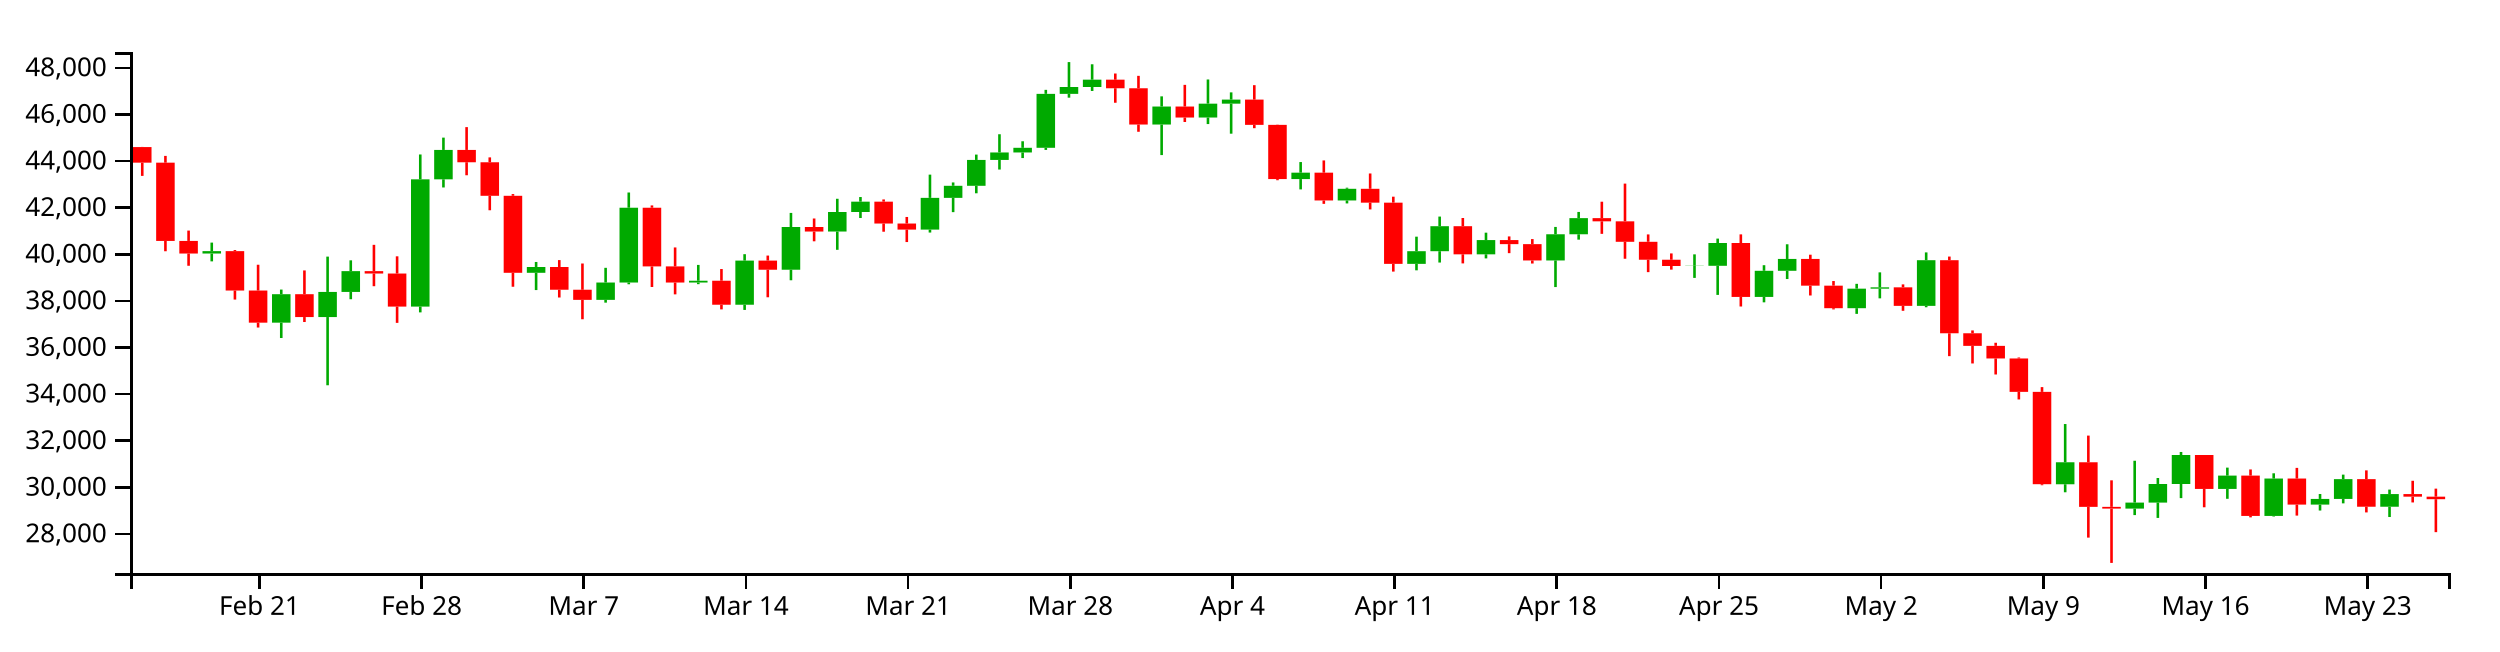
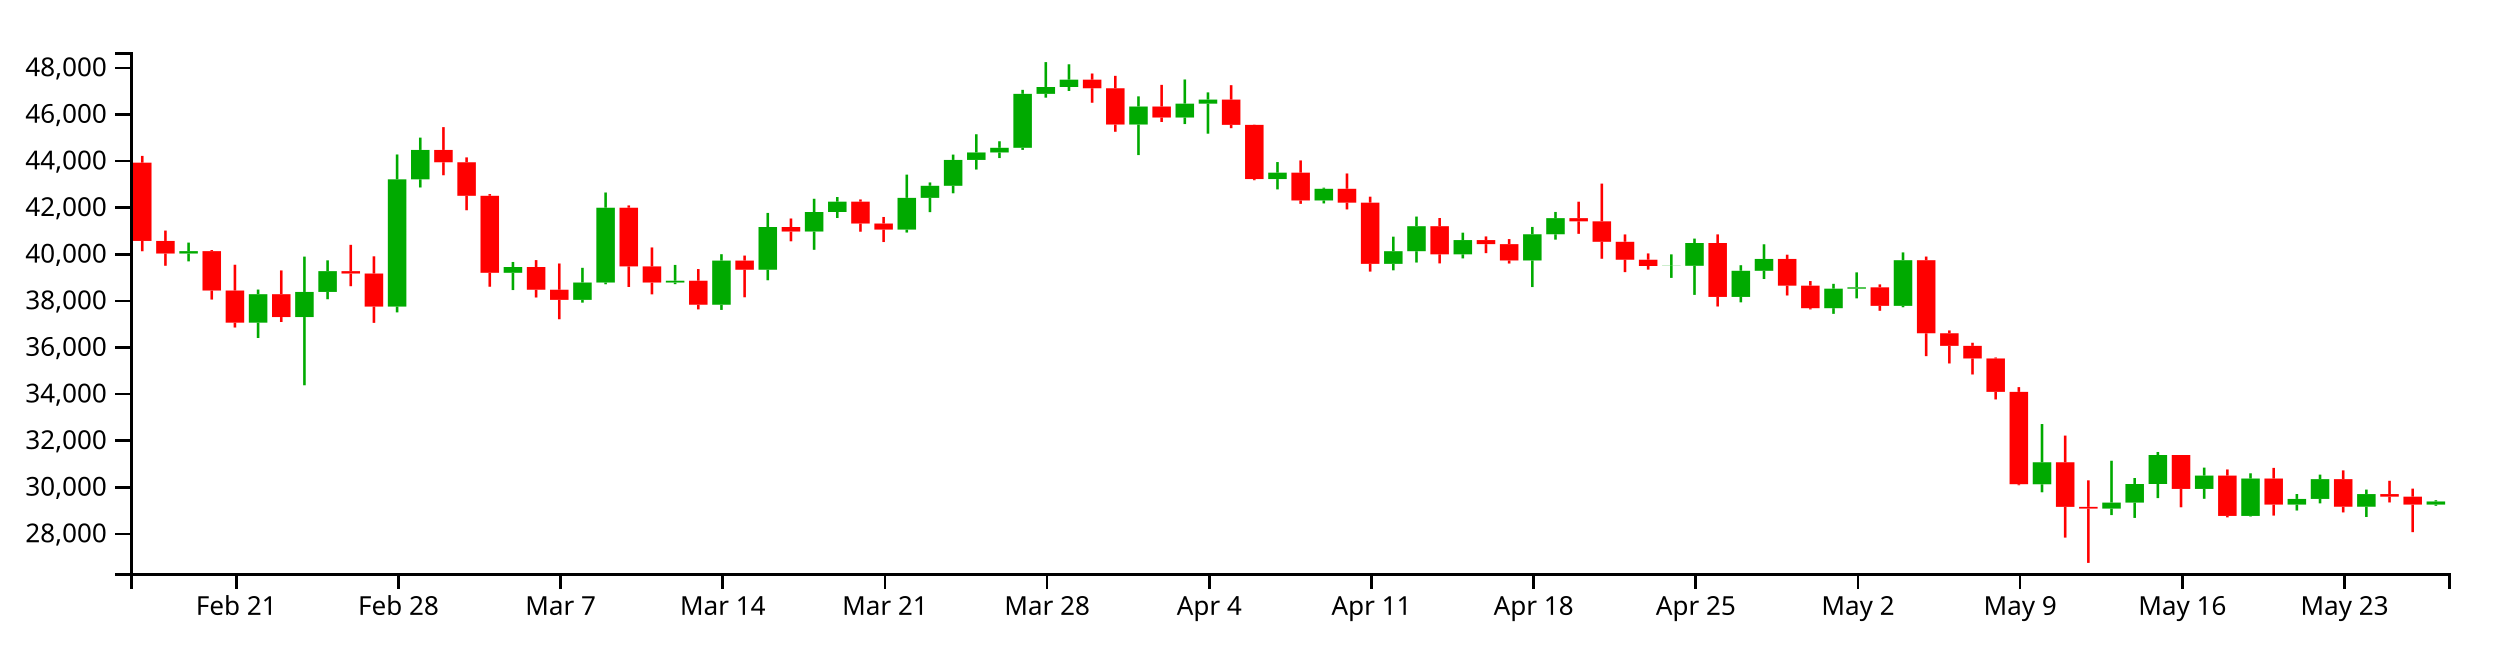
<svg xmlns="http://www.w3.org/2000/svg" version="1.1" width="960" height="250">
  <g transform="translate(50,20)">
    <style>.axis path,.axis line{fill:none;stroke:#000;shape-rendering:crispEdges;}path.candle{stroke:#000000;}path.candle.body{stroke-width:0;}path.candle.up{fill:#00AA00;stroke:#00AA00;}path.candle.down{fill:#FF0000;stroke:#FF0000;}</style>
    <g class="candlestick">
      <g class="data">
-         <path class="candle body up" d="M 27.757 77.364 l 7.117 0 L 34.874 76.427 l -7.117 0 L 27.757 77.364 M 54.446 103.908 l 7.117 0 L 61.563 92.972 l -7.117 0 L 54.446 103.908 M 72.239 101.744 l 7.117 0 L 79.356 92.105 l -7.117 0 L 72.239 101.744 M 81.136 92.091 l 7.117 0 L 88.253 84.123 l -7.117 0 L 81.136 92.091 M 107.825 97.726 l 7.117 0 L 114.942 48.857 l -7.117 0 L 107.825 97.726 M 116.721 48.857 l 7.117 0 L 123.838 37.571 l -7.117 0 L 116.721 48.857 M 152.307 84.754 l 7.117 0 L 159.424 82.523 l -7.117 0 L 152.307 84.754 M 178.996 95.14 l 7.117 0 L 186.114 88.494 l -7.117 0 L 178.996 95.14 M 187.893 88.494 l 7.117 0 L 195.01 59.759 l -7.117 0 L 187.893 88.494 M 214.582 88.504 l 7.117 0 L 221.699 87.808 l -7.117 0 L 214.582 88.504 M 232.375 97.025 l 7.117 0 L 239.492 80.076 l -7.117 0 L 232.375 97.025 M 250.168 83.575 l 7.117 0 L 257.285 67.166 l -7.117 0 L 250.168 83.575 M 267.961 68.921 l 7.117 0 L 275.078 61.408 l -7.117 0 L 267.961 68.921 M 276.857 61.408 l 7.117 0 L 283.974 57.438 l -7.117 0 L 276.857 61.408 M 303.547 68.166 l 7.117 0 L 310.664 55.979 l -7.117 0 L 303.547 68.166 M 312.443 55.979 l 7.117 0 L 319.56 51.338 l -7.117 0 L 312.443 55.979 M 321.339 51.338 l 7.117 0 L 328.457 41.417 l -7.117 0 L 321.339 51.338 M 330.236 41.417 l 7.117 0 L 337.353 38.538 l -7.117 0 L 330.236 41.417 M 339.132 38.538 l 7.117 0 L 346.25 36.765 l -7.117 0 L 339.132 38.538 M 348.029 36.765 l 7.117 0 L 355.146 16.035 l -7.117 0 L 348.029 36.765 M 356.925 16.035 l 7.117 0 L 364.042 13.4 l -7.117 0 L 356.925 16.035 M 365.822 13.4 l 7.117 0 L 372.939 10.603 l -7.117 0 L 365.822 13.4 M 392.511 27.824 l 7.117 0 L 399.628 20.906 l -7.117 0 L 392.511 27.824 M 410.304 25.134 l 7.117 0 L 417.421 19.797 l -7.117 0 L 410.304 25.134 M 419.2 19.797 l 7.117 0 L 426.317 18.248 l -7.117 0 L 419.2 19.797 M 445.89 48.763 l 7.117 0 L 453.007 46.314 l -7.117 0 L 445.89 48.763 M 463.683 56.982 l 7.117 0 L 470.8 52.491 l -7.117 0 L 463.683 56.982 M 490.372 81.337 l 7.117 0 L 497.489 76.465 l -7.117 0 L 490.372 81.337 M 499.268 76.464 l 7.117 0 L 506.385 66.864 l -7.117 0 L 499.268 76.464 M 517.061 77.651 l 7.117 0 L 524.178 72.196 l -7.117 0 L 517.061 77.651 M 543.75 80.016 l 7.117 0 L 550.868 69.966 l -7.117 0 L 543.75 80.016 M 552.647 69.966 l 7.117 0 L 559.764 63.773 l -7.117 0 L 552.647 69.966 M 597.129 82.132 l 7.117 0 L 604.246 82.056 l -7.117 0 L 597.129 82.132 M 606.026 82.056 l 7.117 0 L 613.143 73.322 l -7.117 0 L 606.026 82.056 M 623.818 94.025 l 7.117 0 L 630.936 83.975 l -7.117 0 L 623.818 94.025 M 632.715 83.975 l 7.117 0 L 639.832 79.443 l -7.117 0 L 632.715 83.975 M 659.404 98.337 l 7.117 0 L 666.521 90.842 l -7.117 0 L 659.404 98.337 M 668.301 90.842 l 7.117 0 L 675.418 90.333 l -7.117 0 L 668.301 90.842 M 686.094 97.458 l 7.117 0 L 693.211 79.909 l -7.117 0 L 686.094 97.458 M 739.472 165.959 l 7.117 0 L 746.589 157.521 l -7.117 0 L 739.472 165.959 M 766.162 175.306 l 7.117 0 L 773.279 173.003 l -7.117 0 L 766.162 175.306 M 775.058 173.003 l 7.117 0 L 782.175 165.847 l -7.117 0 L 775.058 173.003 M 783.954 165.847 l 7.117 0 L 791.072 154.731 l -7.117 0 L 783.954 165.847 M 801.747 167.75 l 7.117 0 L 808.864 162.641 l -7.117 0 L 801.747 167.75 M 819.54 178.119 l 7.117 0 L 826.657 163.766 l -7.117 0 L 819.54 178.119 M 837.333 173.773 l 7.117 0 L 844.45 171.589 l -7.117 0 L 837.333 173.773 M 846.23 171.589 l 7.117 0 L 853.347 163.992 l -7.117 0 L 846.23 171.589 M 864.022 174.595 l 7.117 0 L 871.14 169.714 l -7.117 0 L 864.022 174.595" />
-         <path class="candle body down" d="M 1.068 36.464 l 7.117 0 L 8.185 42.472 l -7.117 0 L 1.068 36.464 M 9.964 42.472 l 7.117 0 L 17.081 72.52 l -7.117 0 L 9.964 42.472 M 18.86 72.52 l 7.117 0 L 25.978 77.364 l -7.117 0 L 18.86 72.52 M 36.653 76.427 l 7.117 0 L 43.77 91.571 l -7.117 0 L 36.653 76.427 M 45.55 91.571 l 7.117 0 L 52.667 103.908 l -7.117 0 L 45.55 91.571 M 63.343 92.972 l 7.117 0 L 70.46 101.744 l -7.117 0 L 63.343 92.972 M 90.032 84.123 l 7.117 0 L 97.149 85.039 l -7.117 0 L 90.032 84.123 M 98.928 85.039 l 7.117 0 L 106.046 97.726 l -7.117 0 L 98.928 85.039 M 125.618 37.571 l 7.117 0 L 132.735 42.298 l -7.117 0 L 125.618 37.571 M 134.514 42.298 l 7.117 0 L 141.631 55.175 l -7.117 0 L 134.514 42.298 M 143.411 55.175 l 7.117 0 L 150.528 84.754 l -7.117 0 L 143.411 55.175 M 161.204 82.523 l 7.117 0 L 168.321 91.267 l -7.117 0 L 161.204 82.523 M 170.1 91.267 l 7.117 0 L 177.217 95.14 l -7.117 0 L 170.1 91.267 M 196.789 59.759 l 7.117 0 L 203.906 82.308 l -7.117 0 L 196.789 59.759 M 205.686 82.307 l 7.117 0 L 212.803 88.504 l -7.117 0 L 205.686 82.307 M 223.479 87.808 l 7.117 0 L 230.596 97.025 l -7.117 0 L 223.479 87.808 M 241.271 80.076 l 7.117 0 L 248.389 83.575 l -7.117 0 L 241.271 80.076 M 259.064 67.166 l 7.117 0 L 266.182 68.921 l -7.117 0 L 259.064 67.166 M 285.754 57.438 l 7.117 0 L 292.871 65.841 l -7.117 0 L 285.754 57.438 M 294.65 65.841 l 7.117 0 L 301.767 68.166 l -7.117 0 L 294.65 65.841 M 374.718 10.603 l 7.117 0 L 381.835 13.885 l -7.117 0 L 374.718 10.603 M 383.615 13.885 l 7.117 0 L 390.732 27.824 l -7.117 0 L 383.615 13.885 M 401.407 20.906 l 7.117 0 L 408.525 25.134 l -7.117 0 L 401.407 20.906 M 428.097 18.248 l 7.117 0 L 435.214 27.939 l -7.117 0 L 428.097 18.248 M 436.993 27.939 l 7.117 0 L 444.11 48.763 l -7.117 0 L 436.993 27.939 M 454.786 46.314 l 7.117 0 L 461.903 56.982 l -7.117 0 L 454.786 46.314 M 472.579 52.491 l 7.117 0 L 479.696 57.816 l -7.117 0 L 472.579 52.491 M 481.475 57.816 l 7.117 0 L 488.593 81.337 l -7.117 0 L 481.475 57.816 M 508.165 66.864 l 7.117 0 L 515.282 77.651 l -7.117 0 L 508.165 66.864 M 525.958 72.196 l 7.117 0 L 533.075 73.746 l -7.117 0 L 525.958 72.196 M 534.854 73.746 l 7.117 0 L 541.971 80.016 l -7.117 0 L 534.854 73.746 M 561.543 63.773 l 7.117 0 L 568.661 64.981 l -7.117 0 L 561.543 63.773 M 570.44 64.981 l 7.117 0 L 577.557 72.84 l -7.117 0 L 570.44 64.981 M 579.336 72.84 l 7.117 0 L 586.453 79.738 l -7.117 0 L 579.336 72.84 M 588.233 79.738 l 7.117 0 L 595.35 82.132 l -7.117 0 L 588.233 79.738 M 614.922 73.322 l 7.117 0 L 622.039 94.025 l -7.117 0 L 614.922 73.322 M 641.611 79.443 l 7.117 0 L 648.729 89.698 l -7.117 0 L 641.611 79.443 M 650.508 89.698 l 7.117 0 L 657.625 98.337 l -7.117 0 L 650.508 89.698 M 677.197 90.333 l 7.117 0 L 684.314 97.458 l -7.117 0 L 677.197 90.333 M 694.99 79.909 l 7.117 0 L 702.107 107.982 l -7.117 0 L 694.99 79.909 M 703.886 107.982 l 7.117 0 L 711.004 112.807 l -7.117 0 L 703.886 107.982 M 712.783 112.807 l 7.117 0 L 719.9 117.652 l -7.117 0 L 712.783 112.807 M 721.679 117.652 l 7.117 0 L 728.796 130.484 l -7.117 0 L 721.679 117.652 M 730.576 130.484 l 7.117 0 L 737.693 165.94 l -7.117 0 L 730.576 130.484 M 748.369 157.521 l 7.117 0 L 755.486 174.642 l -7.117 0 L 748.369 157.521 M 757.265 174.642 l 7.117 0 L 764.382 175.305 l -7.117 0 L 757.265 174.642 M 792.851 154.731 l 7.117 0 L 799.968 167.75 l -7.117 0 L 792.851 154.731 M 810.644 162.641 l 7.117 0 L 817.761 178.119 l -7.117 0 L 810.644 162.641 M 828.437 163.766 l 7.117 0 L 835.554 173.773 l -7.117 0 L 828.437 163.766 M 855.126 163.993 l 7.117 0 L 862.243 174.595 l -7.117 0 L 855.126 163.993 M 872.919 169.714 l 7.117 0 L 880.036 170.72 l -7.117 0 L 872.919 169.714 M 881.815 170.72 l 7.117 0 L 888.932 171.686 l -7.117 0 L 881.815 170.72" />
+         <path class="candle body up" d="M 18.86 77.364 l 7.117 0 L 25.978 76.427 l -7.117 0 L 18.86 77.364 M 45.55 103.908 l 7.117 0 L 52.667 92.972 l -7.117 0 L 45.55 103.908 M 63.343 101.744 l 7.117 0 L 70.46 92.105 l -7.117 0 L 63.343 101.744 M 72.239 92.091 l 7.117 0 L 79.356 84.123 l -7.117 0 L 72.239 92.091 M 98.928 97.726 l 7.117 0 L 106.046 48.857 l -7.117 0 L 98.928 97.726 M 107.825 48.857 l 7.117 0 L 114.942 37.571 l -7.117 0 L 107.825 48.857 M 143.411 84.754 l 7.117 0 L 150.528 82.523 l -7.117 0 L 143.411 84.754 M 170.1 95.14 l 7.117 0 L 177.217 88.494 l -7.117 0 L 170.1 95.14 M 178.996 88.494 l 7.117 0 L 186.114 59.759 l -7.117 0 L 178.996 88.494 M 205.686 88.504 l 7.117 0 L 212.803 87.808 l -7.117 0 L 205.686 88.504 M 223.479 97.025 l 7.117 0 L 230.596 80.076 l -7.117 0 L 223.479 97.025 M 241.271 83.575 l 7.117 0 L 248.389 67.166 l -7.117 0 L 241.271 83.575 M 259.064 68.921 l 7.117 0 L 266.182 61.408 l -7.117 0 L 259.064 68.921 M 267.961 61.408 l 7.117 0 L 275.078 57.438 l -7.117 0 L 267.961 61.408 M 294.65 68.166 l 7.117 0 L 301.767 55.979 l -7.117 0 L 294.65 68.166 M 303.547 55.979 l 7.117 0 L 310.664 51.338 l -7.117 0 L 303.547 55.979 M 312.443 51.338 l 7.117 0 L 319.56 41.417 l -7.117 0 L 312.443 51.338 M 321.339 41.417 l 7.117 0 L 328.457 38.538 l -7.117 0 L 321.339 41.417 M 330.236 38.538 l 7.117 0 L 337.353 36.765 l -7.117 0 L 330.236 38.538 M 339.132 36.765 l 7.117 0 L 346.25 16.035 l -7.117 0 L 339.132 36.765 M 348.029 16.035 l 7.117 0 L 355.146 13.4 l -7.117 0 L 348.029 16.035 M 356.925 13.4 l 7.117 0 L 364.042 10.603 l -7.117 0 L 356.925 13.4 M 383.615 27.824 l 7.117 0 L 390.732 20.906 l -7.117 0 L 383.615 27.824 M 401.407 25.134 l 7.117 0 L 408.525 19.797 l -7.117 0 L 401.407 25.134 M 410.304 19.797 l 7.117 0 L 417.421 18.248 l -7.117 0 L 410.304 19.797 M 436.993 48.763 l 7.117 0 L 444.11 46.314 l -7.117 0 L 436.993 48.763 M 454.786 56.982 l 7.117 0 L 461.903 52.491 l -7.117 0 L 454.786 56.982 M 481.475 81.337 l 7.117 0 L 488.593 76.465 l -7.117 0 L 481.475 81.337 M 490.372 76.464 l 7.117 0 L 497.489 66.864 l -7.117 0 L 490.372 76.464 M 508.165 77.651 l 7.117 0 L 515.282 72.196 l -7.117 0 L 508.165 77.651 M 534.854 80.016 l 7.117 0 L 541.971 69.966 l -7.117 0 L 534.854 80.016 M 543.75 69.966 l 7.117 0 L 550.868 63.773 l -7.117 0 L 543.75 69.966 M 588.233 82.132 l 7.117 0 L 595.35 82.056 l -7.117 0 L 588.233 82.132 M 597.129 82.056 l 7.117 0 L 604.246 73.322 l -7.117 0 L 597.129 82.056 M 614.922 94.025 l 7.117 0 L 622.039 83.975 l -7.117 0 L 614.922 94.025 M 623.818 83.975 l 7.117 0 L 630.936 79.443 l -7.117 0 L 623.818 83.975 M 650.508 98.337 l 7.117 0 L 657.625 90.842 l -7.117 0 L 650.508 98.337 M 659.404 90.842 l 7.117 0 L 666.521 90.333 l -7.117 0 L 659.404 90.842 M 677.197 97.458 l 7.117 0 L 684.314 79.909 l -7.117 0 L 677.197 97.458 M 730.576 165.959 l 7.117 0 L 737.693 157.521 l -7.117 0 L 730.576 165.959 M 757.265 175.306 l 7.117 0 L 764.382 173.003 l -7.117 0 L 757.265 175.306 M 766.162 173.003 l 7.117 0 L 773.279 165.847 l -7.117 0 L 766.162 173.003 M 775.058 165.847 l 7.117 0 L 782.175 154.731 l -7.117 0 L 775.058 165.847 M 792.851 167.75 l 7.117 0 L 799.968 162.641 l -7.117 0 L 792.851 167.75 M 810.644 178.119 l 7.117 0 L 817.761 163.766 l -7.117 0 L 810.644 178.119 M 828.437 173.773 l 7.117 0 L 835.554 171.589 l -7.117 0 L 828.437 173.773 M 837.333 171.589 l 7.117 0 L 844.45 163.992 l -7.117 0 L 837.333 171.589 M 855.126 174.595 l 7.117 0 L 862.243 169.714 l -7.117 0 L 855.126 174.595 M 881.815 173.77 l 7.117 0 L 888.932 172.564 l -7.117 0 L 881.815 173.77" />
+         <path class="candle body down" d="M 1.068 42.472 l 7.117 0 L 8.185 72.52 l -7.117 0 L 1.068 42.472 M 9.964 72.52 l 7.117 0 L 17.081 77.364 l -7.117 0 L 9.964 72.52 M 27.757 76.427 l 7.117 0 L 34.874 91.571 l -7.117 0 L 27.757 76.427 M 36.653 91.571 l 7.117 0 L 43.77 103.908 l -7.117 0 L 36.653 91.571 M 54.446 92.972 l 7.117 0 L 61.563 101.744 l -7.117 0 L 54.446 92.972 M 81.136 84.123 l 7.117 0 L 88.253 85.039 l -7.117 0 L 81.136 84.123 M 90.032 85.039 l 7.117 0 L 97.149 97.726 l -7.117 0 L 90.032 85.039 M 116.721 37.571 l 7.117 0 L 123.838 42.298 l -7.117 0 L 116.721 37.571 M 125.618 42.298 l 7.117 0 L 132.735 55.175 l -7.117 0 L 125.618 42.298 M 134.514 55.175 l 7.117 0 L 141.631 84.754 l -7.117 0 L 134.514 55.175 M 152.307 82.523 l 7.117 0 L 159.424 91.267 l -7.117 0 L 152.307 82.523 M 161.204 91.267 l 7.117 0 L 168.321 95.14 l -7.117 0 L 161.204 91.267 M 187.893 59.759 l 7.117 0 L 195.01 82.308 l -7.117 0 L 187.893 59.759 M 196.789 82.307 l 7.117 0 L 203.906 88.504 l -7.117 0 L 196.789 82.307 M 214.582 87.808 l 7.117 0 L 221.699 97.025 l -7.117 0 L 214.582 87.808 M 232.375 80.076 l 7.117 0 L 239.492 83.575 l -7.117 0 L 232.375 80.076 M 250.168 67.166 l 7.117 0 L 257.285 68.921 l -7.117 0 L 250.168 67.166 M 276.857 57.438 l 7.117 0 L 283.974 65.841 l -7.117 0 L 276.857 57.438 M 285.754 65.841 l 7.117 0 L 292.871 68.166 l -7.117 0 L 285.754 65.841 M 365.822 10.603 l 7.117 0 L 372.939 13.885 l -7.117 0 L 365.822 10.603 M 374.718 13.885 l 7.117 0 L 381.835 27.824 l -7.117 0 L 374.718 13.885 M 392.511 20.906 l 7.117 0 L 399.628 25.134 l -7.117 0 L 392.511 20.906 M 419.2 18.248 l 7.117 0 L 426.317 27.939 l -7.117 0 L 419.2 18.248 M 428.097 27.939 l 7.117 0 L 435.214 48.763 l -7.117 0 L 428.097 27.939 M 445.89 46.314 l 7.117 0 L 453.007 56.982 l -7.117 0 L 445.89 46.314 M 463.683 52.491 l 7.117 0 L 470.8 57.816 l -7.117 0 L 463.683 52.491 M 472.579 57.816 l 7.117 0 L 479.696 81.337 l -7.117 0 L 472.579 57.816 M 499.268 66.864 l 7.117 0 L 506.385 77.651 l -7.117 0 L 499.268 66.864 M 517.061 72.196 l 7.117 0 L 524.178 73.746 l -7.117 0 L 517.061 72.196 M 525.958 73.746 l 7.117 0 L 533.075 80.016 l -7.117 0 L 525.958 73.746 M 552.647 63.773 l 7.117 0 L 559.764 64.981 l -7.117 0 L 552.647 63.773 M 561.543 64.981 l 7.117 0 L 568.661 72.84 l -7.117 0 L 561.543 64.981 M 570.44 72.84 l 7.117 0 L 577.557 79.738 l -7.117 0 L 570.44 72.84 M 579.336 79.738 l 7.117 0 L 586.453 82.132 l -7.117 0 L 579.336 79.738 M 606.026 73.322 l 7.117 0 L 613.143 94.025 l -7.117 0 L 606.026 73.322 M 632.715 79.443 l 7.117 0 L 639.832 89.698 l -7.117 0 L 632.715 79.443 M 641.611 89.698 l 7.117 0 L 648.729 98.337 l -7.117 0 L 641.611 89.698 M 668.301 90.333 l 7.117 0 L 675.418 97.458 l -7.117 0 L 668.301 90.333 M 686.094 79.909 l 7.117 0 L 693.211 107.982 l -7.117 0 L 686.094 79.909 M 694.99 107.982 l 7.117 0 L 702.107 112.807 l -7.117 0 L 694.99 107.982 M 703.886 112.807 l 7.117 0 L 711.004 117.652 l -7.117 0 L 703.886 112.807 M 712.783 117.652 l 7.117 0 L 719.9 130.484 l -7.117 0 L 712.783 117.652 M 721.679 130.484 l 7.117 0 L 728.796 165.94 l -7.117 0 L 721.679 130.484 M 739.472 157.521 l 7.117 0 L 746.589 174.642 l -7.117 0 L 739.472 157.521 M 748.369 174.642 l 7.117 0 L 755.486 175.305 l -7.117 0 L 748.369 174.642 M 783.954 154.731 l 7.117 0 L 791.072 167.75 l -7.117 0 L 783.954 154.731 M 801.747 162.641 l 7.117 0 L 808.864 178.119 l -7.117 0 L 801.747 162.641 M 819.54 163.766 l 7.117 0 L 826.657 173.773 l -7.117 0 L 819.54 163.766 M 846.23 163.993 l 7.117 0 L 853.347 174.595 l -7.117 0 L 846.23 163.993 M 864.022 169.714 l 7.117 0 L 871.14 170.72 l -7.117 0 L 864.022 169.714 M 872.919 170.72 l 7.117 0 L 880.036 173.77 l -7.117 0 L 872.919 170.72" />
        <path class="candle body equal" />
-         <path class="candle wick up" d="M 31.315 73.159 L 31.315 76.427 M 31.315 77.364 L 31.315 80.365 M 58.005 91.194 L 58.005 92.972 M 58.005 103.908 L 58.005 109.798 M 75.798 78.54 L 75.798 92.105 M 75.798 101.744 L 75.798 127.944 M 84.694 79.967 L 84.694 84.123 M 84.694 92.091 L 84.694 94.904 M 111.383 39.319 L 111.383 48.857 M 111.383 97.726 L 111.383 99.953 M 120.28 32.848 L 120.28 37.571 M 120.28 48.857 L 120.28 51.989 M 155.866 80.596 L 155.866 82.523 M 155.866 84.754 L 155.866 91.385 M 182.555 82.844 L 182.555 88.494 M 182.555 95.14 L 182.555 96.217 M 191.451 53.922 L 191.451 59.759 M 191.451 88.494 L 191.451 89.158 M 218.141 81.728 L 218.141 87.808 M 218.141 88.504 L 218.141 89.122 M 235.934 77.608 L 235.934 80.076 M 235.934 97.025 L 235.934 99.015 M 253.727 61.761 L 253.727 67.166 M 253.727 83.575 L 253.727 87.619 M 271.519 56.329 L 271.519 61.408 M 271.519 68.921 L 271.519 75.927 M 280.416 55.658 L 280.416 57.438 M 280.416 61.408 L 280.416 63.718 M 307.105 47.058 L 307.105 55.979 M 307.105 68.166 L 307.105 69.3 M 316.002 50.057 L 316.002 51.338 M 316.002 55.979 L 316.002 61.462 M 324.898 39.363 L 324.898 41.417 M 324.898 51.338 L 324.898 54.222 M 333.794 31.549 L 333.794 38.538 M 333.794 41.417 L 333.794 45.108 M 342.691 34.244 L 342.691 36.765 M 342.691 38.538 L 342.691 40.696 M 351.587 14.503 L 351.587 16.035 M 351.587 36.765 L 351.587 37.569 M 360.484 3.846 L 360.484 13.4 M 360.484 16.035 L 360.484 17.504 M 369.38 4.682 L 369.38 10.603 M 369.38 13.4 L 369.38 14.934 M 396.07 16.999 L 396.07 20.906 M 396.07 27.824 L 396.07 39.55 M 413.862 10.52 L 413.862 19.797 M 413.862 25.134 L 413.862 27.64 M 422.759 15.472 L 422.759 18.248 M 422.759 19.797 L 422.759 31.335 M 449.448 42.226 L 449.448 46.314 M 449.448 48.763 L 449.448 52.729 M 467.241 52.079 L 467.241 52.491 M 467.241 56.982 L 467.241 58.115 M 493.93 70.88 L 493.93 76.465 M 493.93 81.337 L 493.93 83.805 M 502.827 63.163 L 502.827 66.864 M 502.827 76.464 L 502.827 80.817 M 520.62 69.347 L 520.62 72.196 M 520.62 77.651 L 520.62 79.226 M 547.309 67.142 L 547.309 69.966 M 547.309 80.016 L 547.309 90.232 M 556.206 61.385 L 556.206 63.773 M 556.206 69.966 L 556.206 72.025 M 600.688 77.672 L 600.688 82.056 M 600.688 82.132 L 600.688 86.714 M 609.584 71.623 L 609.584 73.322 M 609.584 82.056 L 609.584 93.243 M 627.377 81.836 L 627.377 83.975 M 627.377 94.025 L 627.377 96.095 M 636.273 73.801 L 636.273 79.443 M 636.273 83.975 L 636.273 87.145 M 662.963 88.992 L 662.963 90.842 M 662.963 98.337 L 662.963 100.524 M 671.859 84.586 L 671.859 90.333 M 671.859 90.842 L 671.859 94.567 M 689.652 76.922 L 689.652 79.909 M 689.652 97.458 L 689.652 97.986 M 743.031 142.828 L 743.031 157.521 M 743.031 165.959 L 743.031 169.035 M 769.72 156.928 L 769.72 173.003 M 769.72 175.306 L 769.72 177.794 M 778.617 163.551 L 778.617 165.847 M 778.617 173.003 L 778.617 178.883 M 787.513 153.558 L 787.513 154.731 M 787.513 165.847 L 787.513 171.276 M 805.306 159.568 L 805.306 162.641 M 805.306 167.75 L 805.306 171.541 M 823.099 161.744 L 823.099 163.766 M 823.099 178.119 L 823.099 178.333 M 840.892 169.7 L 840.892 171.589 M 840.892 173.773 L 840.892 176.043 M 849.788 162.256 L 849.788 163.992 M 849.788 171.589 L 849.788 173.289 M 867.581 168.002 L 867.581 169.714 M 867.581 174.595 L 867.581 178.534" style="stroke-width: 1px;" />
-         <path class="candle wick down" d="M 4.626 36.419 L 4.626 36.464 M 4.626 42.472 L 4.626 47.542 M 13.523 39.866 L 13.523 42.472 M 13.523 72.52 L 13.523 76.48 M 22.419 68.545 L 22.419 72.52 M 22.419 77.364 L 22.419 82.057 M 40.212 76.013 L 40.212 76.427 M 40.212 91.571 L 40.212 95.033 M 49.108 81.66 L 49.108 91.571 M 49.108 103.908 L 49.108 105.771 M 66.901 83.847 L 66.901 92.972 M 66.901 101.744 L 66.901 103.652 M 93.591 74.017 L 93.591 84.123 M 93.591 85.039 L 93.591 89.903 M 102.487 78.426 L 102.487 85.039 M 102.487 97.726 L 102.487 103.981 M 129.176 28.812 L 129.176 37.571 M 129.176 42.298 L 129.176 47.299 M 138.073 40.435 L 138.073 42.298 M 138.073 55.175 L 138.073 60.739 M 146.969 54.519 L 146.969 55.175 M 146.969 84.754 L 146.969 90.111 M 164.762 79.875 L 164.762 82.523 M 164.762 91.267 L 164.762 94.24 M 173.659 81.184 L 173.659 91.267 M 173.659 95.14 L 173.659 102.594 M 200.348 58.883 L 200.348 59.759 M 200.348 82.308 L 200.348 90.203 M 209.244 75.021 L 209.244 82.307 M 209.244 88.504 L 209.244 93.032 M 227.037 83.31 L 227.037 87.808 M 227.037 97.025 L 227.037 98.805 M 244.83 78.141 L 244.83 80.076 M 244.83 83.575 L 244.83 94.153 M 262.623 63.902 L 262.623 67.166 M 262.623 68.921 L 262.623 72.661 M 289.312 56.586 L 289.312 57.438 M 289.312 65.841 L 289.312 68.983 M 298.209 63.316 L 298.209 65.841 M 298.209 68.166 L 298.209 72.948 M 378.277 8.228 L 378.277 10.603 M 378.277 13.885 L 378.277 19.457 M 387.173 9.124 L 387.173 13.885 M 387.173 27.824 L 387.173 30.602 M 404.966 12.588 L 404.966 20.906 M 404.966 25.134 L 404.966 26.843 M 431.655 12.704 L 431.655 18.248 M 431.655 27.939 L 431.655 29.225 M 440.552 27.853 L 440.552 27.939 M 440.552 48.763 L 440.552 49.206 M 458.345 41.603 L 458.345 46.314 M 458.345 56.982 L 458.345 58.279 M 476.138 46.617 L 476.138 52.491 M 476.138 57.816 L 476.138 60.419 M 485.034 55.526 L 485.034 57.816 M 485.034 81.337 L 485.034 84.294 M 511.723 63.712 L 511.723 66.864 M 511.723 77.651 L 511.723 81.145 M 529.516 70.787 L 529.516 72.196 M 529.516 73.746 L 529.516 77.211 M 538.413 71.805 L 538.413 73.746 M 538.413 80.016 L 538.413 81.196 M 565.102 57.457 L 565.102 63.773 M 565.102 64.981 L 565.102 69.797 M 573.998 50.504 L 573.998 64.981 M 573.998 72.84 L 573.998 79.363 M 582.895 70.02 L 582.895 72.84 M 582.895 79.738 L 582.895 84.5 M 591.791 77.314 L 591.791 79.738 M 591.791 82.132 L 591.791 83.534 M 618.481 70 L 618.481 73.322 M 618.481 94.025 L 618.481 97.697 M 645.17 77.804 L 645.17 79.443 M 645.17 89.698 L 645.17 93.467 M 654.066 87.915 L 654.066 89.698 M 654.066 98.337 L 654.066 98.807 M 680.756 89.203 L 680.756 90.333 M 680.756 97.458 L 680.756 99.348 M 698.549 78.518 L 698.549 79.909 M 698.549 107.982 L 698.549 116.761 M 707.445 106.884 L 707.445 107.982 M 707.445 112.807 L 707.445 119.57 M 716.341 111.621 L 716.341 112.807 M 716.341 117.652 L 716.341 123.803 M 725.238 117.277 L 725.238 117.652 M 725.238 130.484 L 725.238 133.388 M 734.134 128.652 L 734.134 130.484 M 734.134 165.94 L 734.134 166.325 M 751.927 147.27 L 751.927 157.521 M 751.927 174.642 L 751.927 186.444 M 760.824 164.448 L 760.824 174.642 M 760.824 175.305 L 760.824 196.154 M 796.409 154.731 L 796.409 154.731 M 796.409 167.75 L 796.409 174.793 M 814.202 160.269 L 814.202 162.641 M 814.202 178.119 L 814.202 178.664 M 831.995 159.667 L 831.995 163.766 M 831.995 173.773 L 831.995 177.988 M 858.685 160.623 L 858.685 163.993 M 858.685 174.595 L 858.685 176.768 M 876.477 164.621 L 876.477 169.714 M 876.477 170.72 L 876.477 172.939 M 885.374 167.637 L 885.374 170.72 M 885.374 171.686 L 885.374 184.345" style="stroke-width: 1px;" />
+         <path class="candle wick up" d="M 22.419 73.159 L 22.419 76.427 M 22.419 77.364 L 22.419 80.365 M 49.108 91.194 L 49.108 92.972 M 49.108 103.908 L 49.108 109.798 M 66.901 78.54 L 66.901 92.105 M 66.901 101.744 L 66.901 127.944 M 75.798 79.967 L 75.798 84.123 M 75.798 92.091 L 75.798 94.904 M 102.487 39.319 L 102.487 48.857 M 102.487 97.726 L 102.487 99.953 M 111.383 32.848 L 111.383 37.571 M 111.383 48.857 L 111.383 51.989 M 146.969 80.596 L 146.969 82.523 M 146.969 84.754 L 146.969 91.385 M 173.659 82.844 L 173.659 88.494 M 173.659 95.14 L 173.659 96.217 M 182.555 53.922 L 182.555 59.759 M 182.555 88.494 L 182.555 89.158 M 209.244 81.728 L 209.244 87.808 M 209.244 88.504 L 209.244 89.122 M 227.037 77.608 L 227.037 80.076 M 227.037 97.025 L 227.037 99.015 M 244.83 61.761 L 244.83 67.166 M 244.83 83.575 L 244.83 87.619 M 262.623 56.329 L 262.623 61.408 M 262.623 68.921 L 262.623 75.927 M 271.519 55.658 L 271.519 57.438 M 271.519 61.408 L 271.519 63.718 M 298.209 47.058 L 298.209 55.979 M 298.209 68.166 L 298.209 69.3 M 307.105 50.057 L 307.105 51.338 M 307.105 55.979 L 307.105 61.462 M 316.002 39.363 L 316.002 41.417 M 316.002 51.338 L 316.002 54.222 M 324.898 31.549 L 324.898 38.538 M 324.898 41.417 L 324.898 45.108 M 333.794 34.244 L 333.794 36.765 M 333.794 38.538 L 333.794 40.696 M 342.691 14.503 L 342.691 16.035 M 342.691 36.765 L 342.691 37.569 M 351.587 3.846 L 351.587 13.4 M 351.587 16.035 L 351.587 17.504 M 360.484 4.682 L 360.484 10.603 M 360.484 13.4 L 360.484 14.934 M 387.173 16.999 L 387.173 20.906 M 387.173 27.824 L 387.173 39.55 M 404.966 10.52 L 404.966 19.797 M 404.966 25.134 L 404.966 27.64 M 413.862 15.472 L 413.862 18.248 M 413.862 19.797 L 413.862 31.335 M 440.552 42.226 L 440.552 46.314 M 440.552 48.763 L 440.552 52.729 M 458.345 52.079 L 458.345 52.491 M 458.345 56.982 L 458.345 58.115 M 485.034 70.88 L 485.034 76.465 M 485.034 81.337 L 485.034 83.805 M 493.93 63.163 L 493.93 66.864 M 493.93 76.464 L 493.93 80.817 M 511.723 69.347 L 511.723 72.196 M 511.723 77.651 L 511.723 79.226 M 538.413 67.142 L 538.413 69.966 M 538.413 80.016 L 538.413 90.232 M 547.309 61.385 L 547.309 63.773 M 547.309 69.966 L 547.309 72.025 M 591.791 77.672 L 591.791 82.056 M 591.791 82.132 L 591.791 86.714 M 600.688 71.623 L 600.688 73.322 M 600.688 82.056 L 600.688 93.243 M 618.481 81.836 L 618.481 83.975 M 618.481 94.025 L 618.481 96.095 M 627.377 73.801 L 627.377 79.443 M 627.377 83.975 L 627.377 87.145 M 654.066 88.992 L 654.066 90.842 M 654.066 98.337 L 654.066 100.524 M 662.963 84.586 L 662.963 90.333 M 662.963 90.842 L 662.963 94.567 M 680.756 76.922 L 680.756 79.909 M 680.756 97.458 L 680.756 97.986 M 734.134 142.828 L 734.134 157.521 M 734.134 165.959 L 734.134 169.035 M 760.824 156.928 L 760.824 173.003 M 760.824 175.306 L 760.824 177.794 M 769.72 163.551 L 769.72 165.847 M 769.72 173.003 L 769.72 178.883 M 778.617 153.558 L 778.617 154.731 M 778.617 165.847 L 778.617 171.276 M 796.409 159.568 L 796.409 162.641 M 796.409 167.75 L 796.409 171.541 M 814.202 161.744 L 814.202 163.766 M 814.202 178.119 L 814.202 178.333 M 831.995 169.7 L 831.995 171.589 M 831.995 173.773 L 831.995 176.043 M 840.892 162.256 L 840.892 163.992 M 840.892 171.589 L 840.892 173.289 M 858.685 168.002 L 858.685 169.714 M 858.685 174.595 L 858.685 178.534 M 885.374 172.079 L 885.374 172.564 M 885.374 173.77 L 885.374 174.229" style="stroke-width: 1px;" />
+         <path class="candle wick down" d="M 4.626 39.866 L 4.626 42.472 M 4.626 72.52 L 4.626 76.48 M 13.523 68.545 L 13.523 72.52 M 13.523 77.364 L 13.523 82.057 M 31.315 76.013 L 31.315 76.427 M 31.315 91.571 L 31.315 95.033 M 40.212 81.66 L 40.212 91.571 M 40.212 103.908 L 40.212 105.771 M 58.005 83.847 L 58.005 92.972 M 58.005 101.744 L 58.005 103.652 M 84.694 74.017 L 84.694 84.123 M 84.694 85.039 L 84.694 89.903 M 93.591 78.426 L 93.591 85.039 M 93.591 97.726 L 93.591 103.981 M 120.28 28.812 L 120.28 37.571 M 120.28 42.298 L 120.28 47.299 M 129.176 40.435 L 129.176 42.298 M 129.176 55.175 L 129.176 60.739 M 138.073 54.519 L 138.073 55.175 M 138.073 84.754 L 138.073 90.111 M 155.866 79.875 L 155.866 82.523 M 155.866 91.267 L 155.866 94.24 M 164.762 81.184 L 164.762 91.267 M 164.762 95.14 L 164.762 102.594 M 191.451 58.883 L 191.451 59.759 M 191.451 82.308 L 191.451 90.203 M 200.348 75.021 L 200.348 82.307 M 200.348 88.504 L 200.348 93.032 M 218.141 83.31 L 218.141 87.808 M 218.141 97.025 L 218.141 98.805 M 235.934 78.141 L 235.934 80.076 M 235.934 83.575 L 235.934 94.153 M 253.727 63.902 L 253.727 67.166 M 253.727 68.921 L 253.727 72.661 M 280.416 56.586 L 280.416 57.438 M 280.416 65.841 L 280.416 68.983 M 289.312 63.316 L 289.312 65.841 M 289.312 68.166 L 289.312 72.948 M 369.38 8.228 L 369.38 10.603 M 369.38 13.885 L 369.38 19.457 M 378.277 9.124 L 378.277 13.885 M 378.277 27.824 L 378.277 30.602 M 396.07 12.588 L 396.07 20.906 M 396.07 25.134 L 396.07 26.843 M 422.759 12.704 L 422.759 18.248 M 422.759 27.939 L 422.759 29.225 M 431.655 27.853 L 431.655 27.939 M 431.655 48.763 L 431.655 49.206 M 449.448 41.603 L 449.448 46.314 M 449.448 56.982 L 449.448 58.279 M 467.241 46.617 L 467.241 52.491 M 467.241 57.816 L 467.241 60.419 M 476.138 55.526 L 476.138 57.816 M 476.138 81.337 L 476.138 84.294 M 502.827 63.712 L 502.827 66.864 M 502.827 77.651 L 502.827 81.145 M 520.62 70.787 L 520.62 72.196 M 520.62 73.746 L 520.62 77.211 M 529.516 71.805 L 529.516 73.746 M 529.516 80.016 L 529.516 81.196 M 556.206 57.457 L 556.206 63.773 M 556.206 64.981 L 556.206 69.797 M 565.102 50.504 L 565.102 64.981 M 565.102 72.84 L 565.102 79.363 M 573.998 70.02 L 573.998 72.84 M 573.998 79.738 L 573.998 84.5 M 582.895 77.314 L 582.895 79.738 M 582.895 82.132 L 582.895 83.534 M 609.584 70 L 609.584 73.322 M 609.584 94.025 L 609.584 97.697 M 636.273 77.804 L 636.273 79.443 M 636.273 89.698 L 636.273 93.467 M 645.17 87.915 L 645.17 89.698 M 645.17 98.337 L 645.17 98.807 M 671.859 89.203 L 671.859 90.333 M 671.859 97.458 L 671.859 99.348 M 689.652 78.518 L 689.652 79.909 M 689.652 107.982 L 689.652 116.761 M 698.549 106.884 L 698.549 107.982 M 698.549 112.807 L 698.549 119.57 M 707.445 111.621 L 707.445 112.807 M 707.445 117.652 L 707.445 123.803 M 716.341 117.277 L 716.341 117.652 M 716.341 130.484 L 716.341 133.388 M 725.238 128.652 L 725.238 130.484 M 725.238 165.94 L 725.238 166.325 M 743.031 147.27 L 743.031 157.521 M 743.031 174.642 L 743.031 186.444 M 751.927 164.448 L 751.927 174.642 M 751.927 175.305 L 751.927 196.154 M 787.513 154.731 L 787.513 154.731 M 787.513 167.75 L 787.513 174.793 M 805.306 160.269 L 805.306 162.641 M 805.306 178.119 L 805.306 178.664 M 823.099 159.667 L 823.099 163.766 M 823.099 173.773 L 823.099 177.988 M 849.788 160.623 L 849.788 163.993 M 849.788 174.595 L 849.788 176.768 M 867.581 164.621 L 867.581 169.714 M 867.581 170.72 L 867.581 172.939 M 876.477 167.637 L 876.477 170.72 M 876.477 173.77 L 876.477 184.345" style="stroke-width: 1px;" />
        <path class="candle wick equal" style="stroke-width: 1px;" />
      </g>
    </g>
    <g class="x axis" transform="translate(0,200)" fill="none" font-size="10" font-family="sans-serif" text-anchor="middle">
      <path class="domain" stroke="#000" d="M0.5,6V0.5H890.5V6" />
-       <g class="tick" opacity="1" transform="translate(49.10836,0)">
+       <g class="tick" opacity="1" transform="translate(40.21192,0)">
        <line stroke="#000" y2="6" x1="0.5" x2="0.5" />
        <text fill="#000" y="9" x="0.5" dy="0.71em">Feb 21</text>
      </g>
-       <g class="tick" opacity="1" transform="translate(111.3834,0)">
+       <g class="tick" opacity="1" transform="translate(102.487,0)">
        <line stroke="#000" y2="6" x1="0.5" x2="0.5" />
        <text fill="#000" y="9" x="0.5" dy="0.71em">Feb 28</text>
      </g>
-       <g class="tick" opacity="1" transform="translate(173.6585,0)">
+       <g class="tick" opacity="1" transform="translate(164.7621,0)">
        <line stroke="#000" y2="6" x1="0.5" x2="0.5" />
        <text fill="#000" y="9" x="0.5" dy="0.71em">Mar  7</text>
      </g>
-       <g class="tick" opacity="1" transform="translate(235.9336,0)">
+       <g class="tick" opacity="1" transform="translate(227.0372,0)">
        <line stroke="#000" y2="6" x1="0.5" x2="0.5" />
        <text fill="#000" y="9" x="0.5" dy="0.71em">Mar 14</text>
      </g>
-       <g class="tick" opacity="1" transform="translate(298.2087,0)">
+       <g class="tick" opacity="1" transform="translate(289.3123,0)">
        <line stroke="#000" y2="6" x1="0.5" x2="0.5" />
        <text fill="#000" y="9" x="0.5" dy="0.71em">Mar 21</text>
      </g>
-       <g class="tick" opacity="1" transform="translate(360.4838,0)">
+       <g class="tick" opacity="1" transform="translate(351.5874,0)">
        <line stroke="#000" y2="6" x1="0.5" x2="0.5" />
        <text fill="#000" y="9" x="0.5" dy="0.71em">Mar 28</text>
      </g>
-       <g class="tick" opacity="1" transform="translate(422.7589,0)">
+       <g class="tick" opacity="1" transform="translate(413.8625,0)">
        <line stroke="#000" y2="6" x1="0.5" x2="0.5" />
        <text fill="#000" y="9" x="0.5" dy="0.71em">Apr  4</text>
      </g>
-       <g class="tick" opacity="1" transform="translate(485.034,0)">
+       <g class="tick" opacity="1" transform="translate(476.1375,0)">
        <line stroke="#000" y2="6" x1="0.5" x2="0.5" />
        <text fill="#000" y="9" x="0.5" dy="0.71em">Apr 11</text>
      </g>
-       <g class="tick" opacity="1" transform="translate(547.3091,0)">
+       <g class="tick" opacity="1" transform="translate(538.4126,0)">
        <line stroke="#000" y2="6" x1="0.5" x2="0.5" />
        <text fill="#000" y="9" x="0.5" dy="0.71em">Apr 18</text>
      </g>
-       <g class="tick" opacity="1" transform="translate(609.5842,0)">
+       <g class="tick" opacity="1" transform="translate(600.6877,0)">
        <line stroke="#000" y2="6" x1="0.5" x2="0.5" />
        <text fill="#000" y="9" x="0.5" dy="0.71em">Apr 25</text>
      </g>
-       <g class="tick" opacity="1" transform="translate(671.8593,0)">
+       <g class="tick" opacity="1" transform="translate(662.9628,0)">
        <line stroke="#000" y2="6" x1="0.5" x2="0.5" />
        <text fill="#000" y="9" x="0.5" dy="0.71em">May  2</text>
      </g>
-       <g class="tick" opacity="1" transform="translate(734.1343,0)">
+       <g class="tick" opacity="1" transform="translate(725.2379,0)">
        <line stroke="#000" y2="6" x1="0.5" x2="0.5" />
        <text fill="#000" y="9" x="0.5" dy="0.71em">May  9</text>
      </g>
-       <g class="tick" opacity="1" transform="translate(796.4094,0)">
+       <g class="tick" opacity="1" transform="translate(787.513,0)">
        <line stroke="#000" y2="6" x1="0.5" x2="0.5" />
        <text fill="#000" y="9" x="0.5" dy="0.71em">May 16</text>
      </g>
-       <g class="tick" opacity="1" transform="translate(858.6845,0)">
+       <g class="tick" opacity="1" transform="translate(849.7881,0)">
        <line stroke="#000" y2="6" x1="0.5" x2="0.5" />
        <text fill="#000" y="9" x="0.5" dy="0.71em">May 23</text>
      </g>
    </g>
    <g class="y axis" fill="none" font-size="10" font-family="sans-serif" text-anchor="end">
      <path class="domain" stroke="#000" d="M-6,200.5H0.5V0.5H-6" />
      <g class="tick" opacity="1" transform="translate(0,184.5204)">
        <line stroke="#000" x2="-6" y1="0.5" y2="0.5" />
        <text fill="#000" x="-9" y="0.5" dy="0.32em">28,000</text>
      </g>
      <g class="tick" opacity="1" transform="translate(0,166.6229)">
        <line stroke="#000" x2="-6" y1="0.5" y2="0.5" />
        <text fill="#000" x="-9" y="0.5" dy="0.32em">30,000</text>
      </g>
      <g class="tick" opacity="1" transform="translate(0,148.7254)">
        <line stroke="#000" x2="-6" y1="0.5" y2="0.5" />
        <text fill="#000" x="-9" y="0.5" dy="0.32em">32,000</text>
      </g>
      <g class="tick" opacity="1" transform="translate(0,130.8278)">
        <line stroke="#000" x2="-6" y1="0.5" y2="0.5" />
        <text fill="#000" x="-9" y="0.5" dy="0.32em">34,000</text>
      </g>
      <g class="tick" opacity="1" transform="translate(0,112.9303)">
        <line stroke="#000" x2="-6" y1="0.5" y2="0.5" />
        <text fill="#000" x="-9" y="0.5" dy="0.32em">36,000</text>
      </g>
      <g class="tick" opacity="1" transform="translate(0,95.03272)">
        <line stroke="#000" x2="-6" y1="0.5" y2="0.5" />
        <text fill="#000" x="-9" y="0.5" dy="0.32em">38,000</text>
      </g>
      <g class="tick" opacity="1" transform="translate(0,77.13517)">
        <line stroke="#000" x2="-6" y1="0.5" y2="0.5" />
        <text fill="#000" x="-9" y="0.5" dy="0.32em">40,000</text>
      </g>
      <g class="tick" opacity="1" transform="translate(0,59.23762)">
        <line stroke="#000" x2="-6" y1="0.5" y2="0.5" />
        <text fill="#000" x="-9" y="0.5" dy="0.32em">42,000</text>
      </g>
      <g class="tick" opacity="1" transform="translate(0,41.34008)">
        <line stroke="#000" x2="-6" y1="0.5" y2="0.5" />
        <text fill="#000" x="-9" y="0.5" dy="0.32em">44,000</text>
      </g>
      <g class="tick" opacity="1" transform="translate(0,23.44253)">
        <line stroke="#000" x2="-6" y1="0.5" y2="0.5" />
        <text fill="#000" x="-9" y="0.5" dy="0.32em">46,000</text>
      </g>
      <g class="tick" opacity="1" transform="translate(0,5.544989)">
        <line stroke="#000" x2="-6" y1="0.5" y2="0.5" />
        <text fill="#000" x="-9" y="0.5" dy="0.32em">48,000</text>
      </g>
      <text transform="rotate(-90)" y="6" dy=".71em" style="text-anchor: end;">Price ($)</text>
    </g>
  </g>
</svg>
